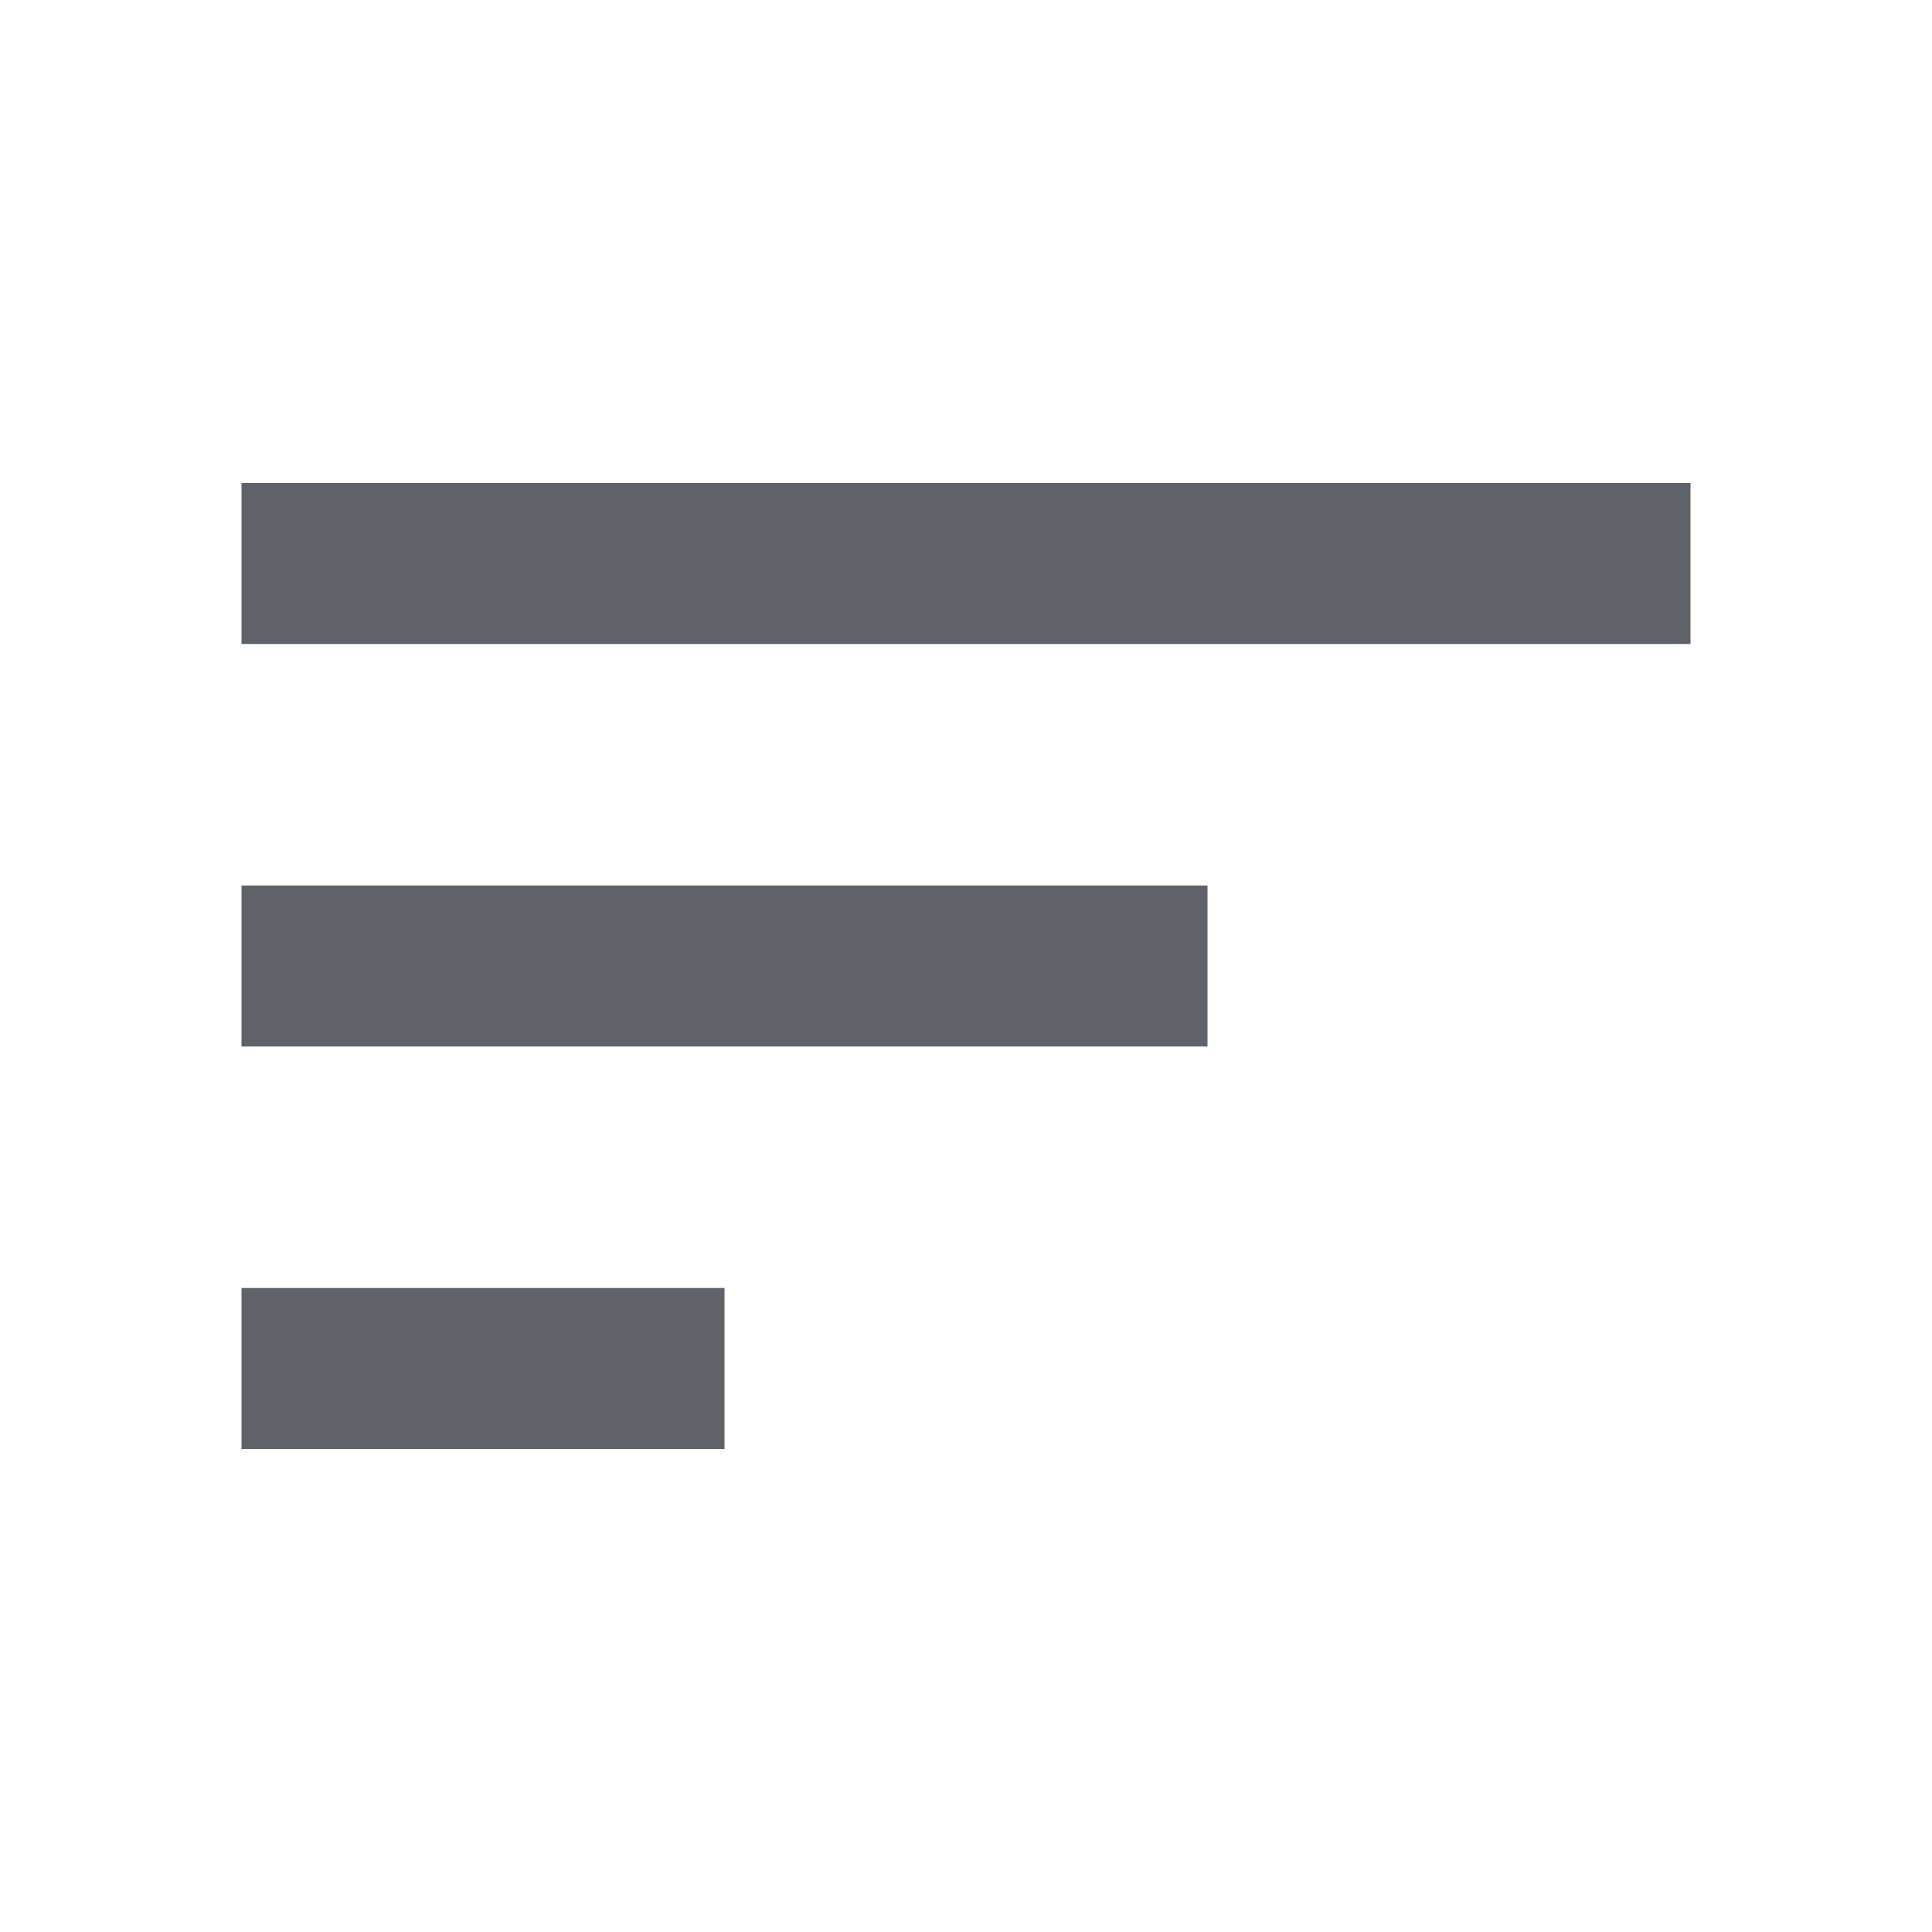
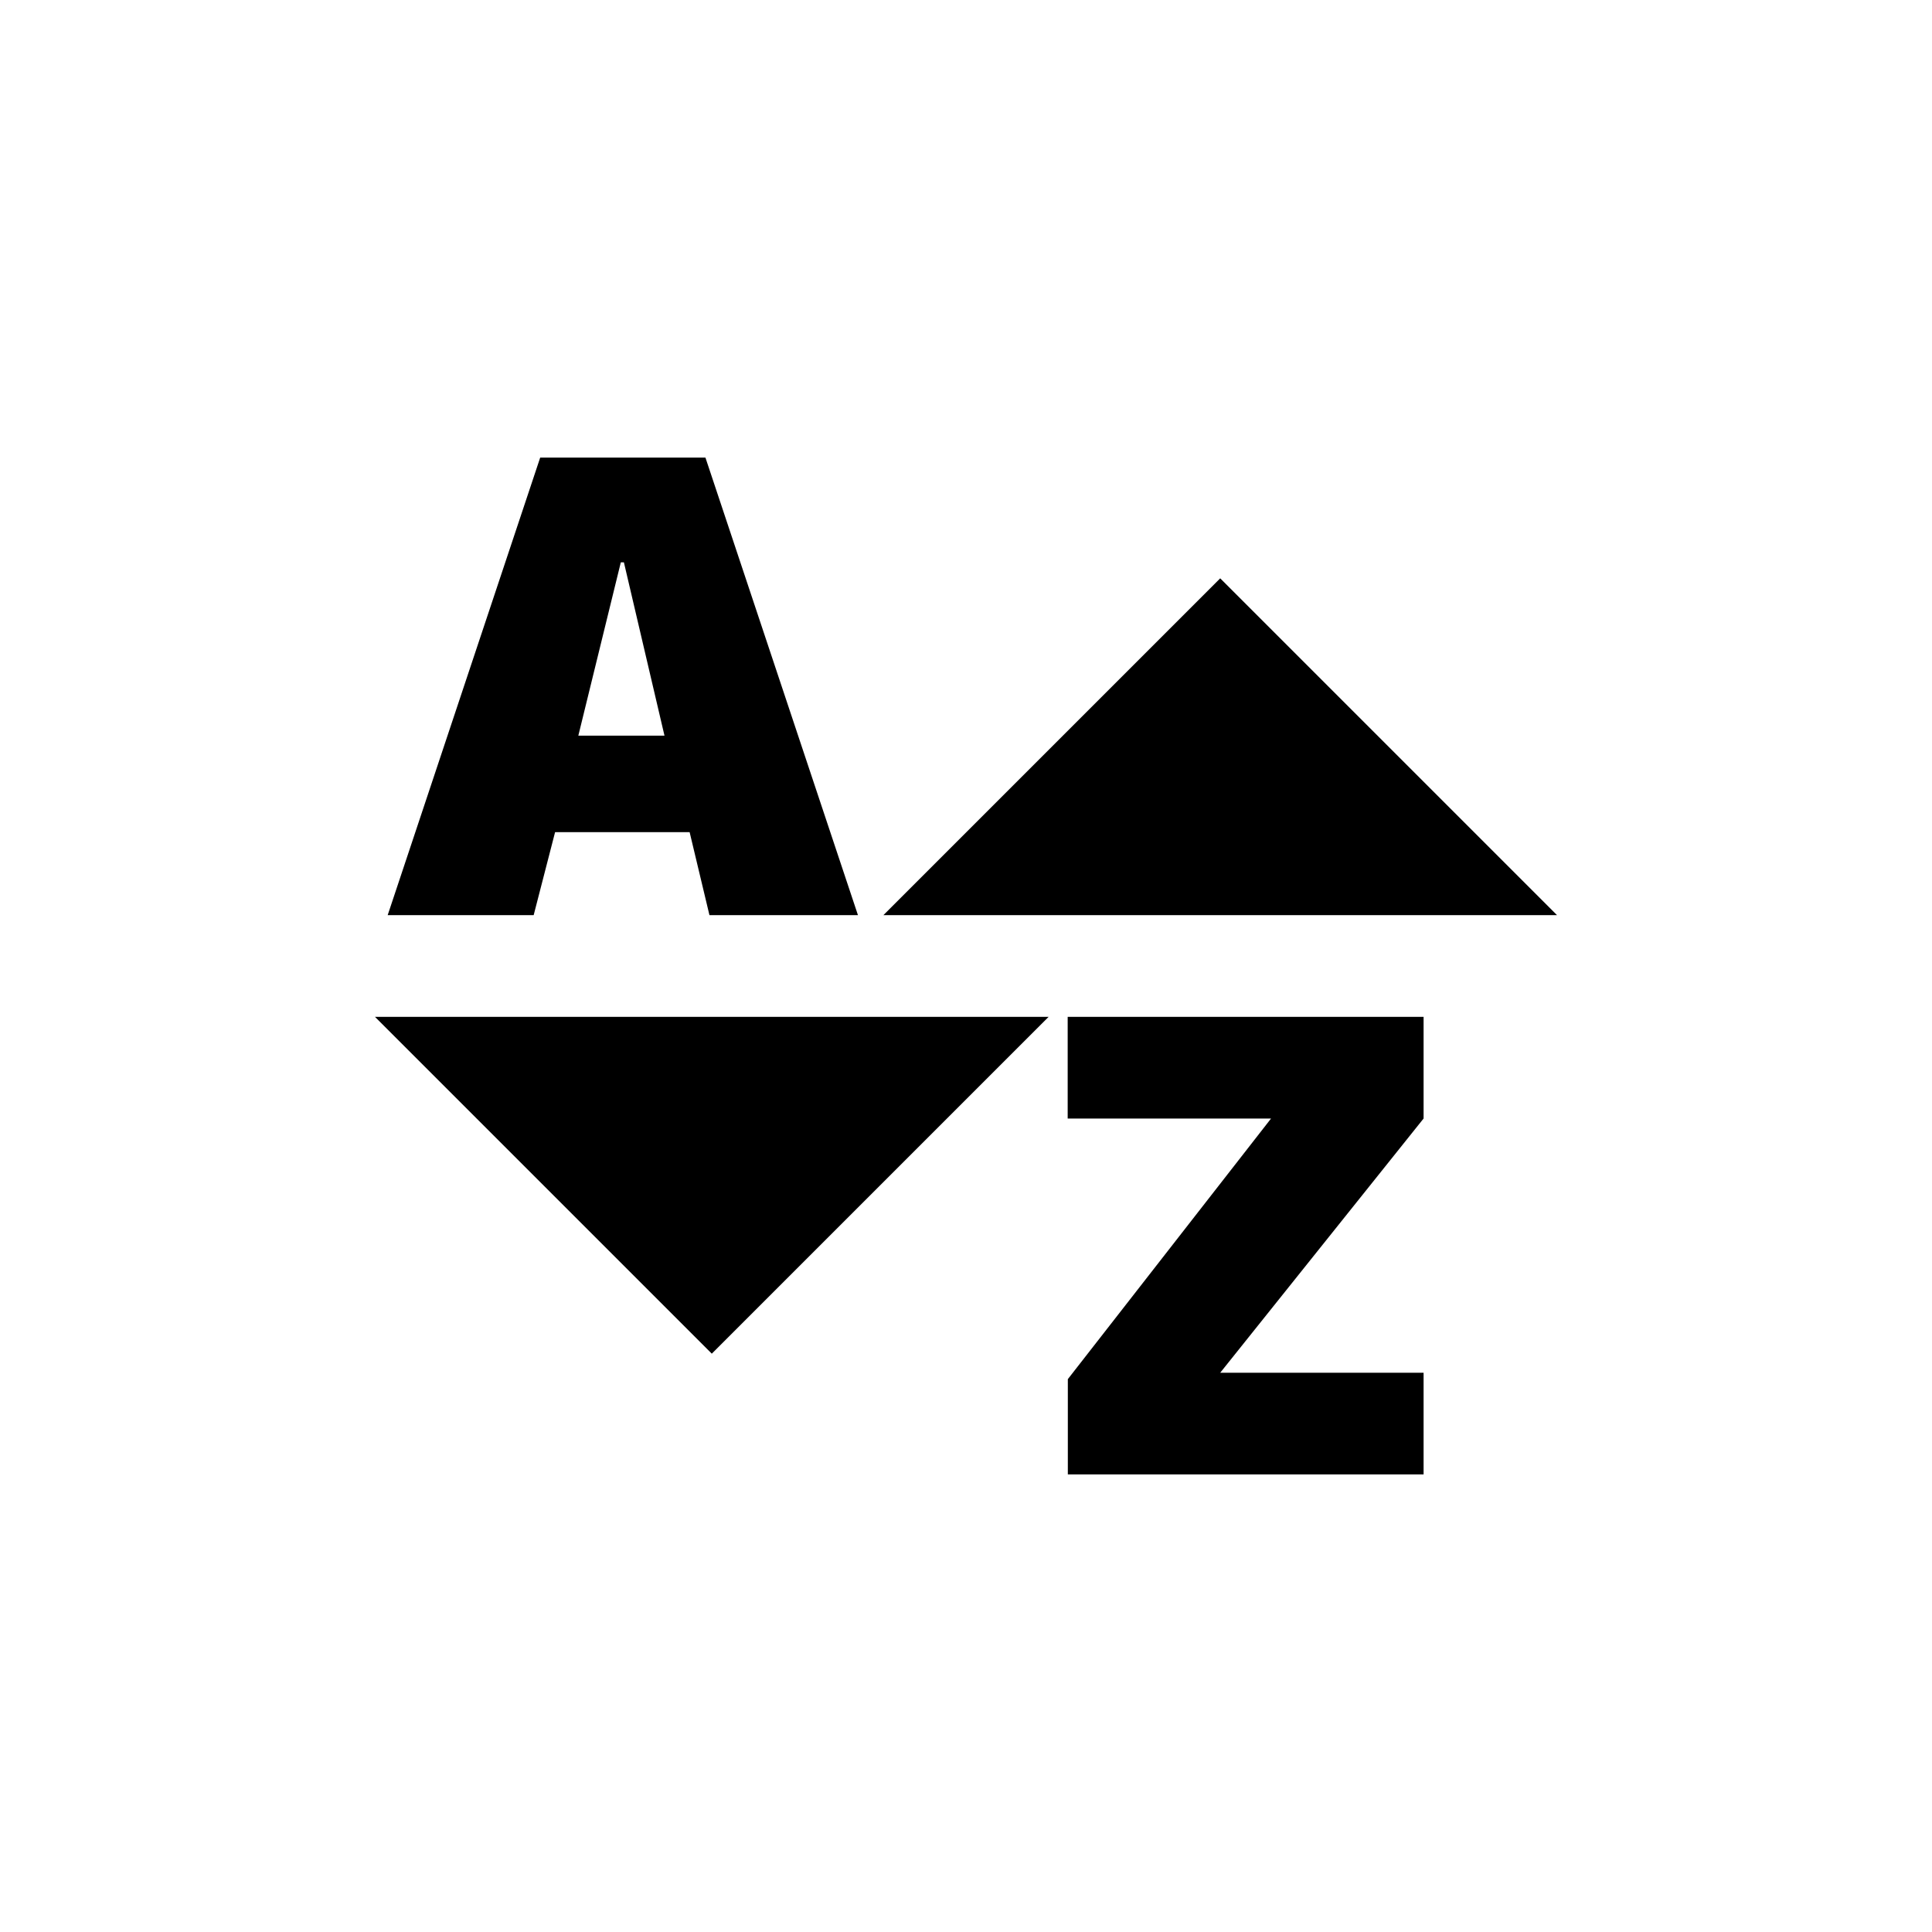
- <svg xmlns="http://www.w3.org/2000/svg" height="24px" viewBox="0 -960 960 960" width="24px" fill="#5f6368">
-   <path d="M120-240v-80h240v80H120Zm0-200v-80h480v80H120Zm0-200v-80h720v80H120Z" />
+ <svg xmlns="http://www.w3.org/2000/svg" width="800px" height="800px" viewBox="0 0 76 76" version="1.1" baseProfile="full" enable-background="new 0 0 76.00 76.00" xml:space="preserve">
+   <path fill="#000000" fill-opacity="1" stroke-width="0.2" stroke-linejoin="round" d="M 41.25,40L 28,53.25L 14.75,40L 41.25,40 Z M 61.25,36L 34.75,36L 48,22.75L 61.25,36 Z M 27.908,36L 27.128,32.734L 21.836,32.734L 20.993,36L 15.25,36L 21.25,18L 27.75,18L 33.75,36L 27.908,36 Z M 24.543,22.122L 24.421,22.122L 22.75,28.938L 26.139,28.938L 24.543,22.122 Z M 48,54L 56,54L 56,58L 42.006,58L 42.006,54.252L 50,44L 42,44L 42,40L 56,40L 56,44L 48,54 Z " />
</svg>
